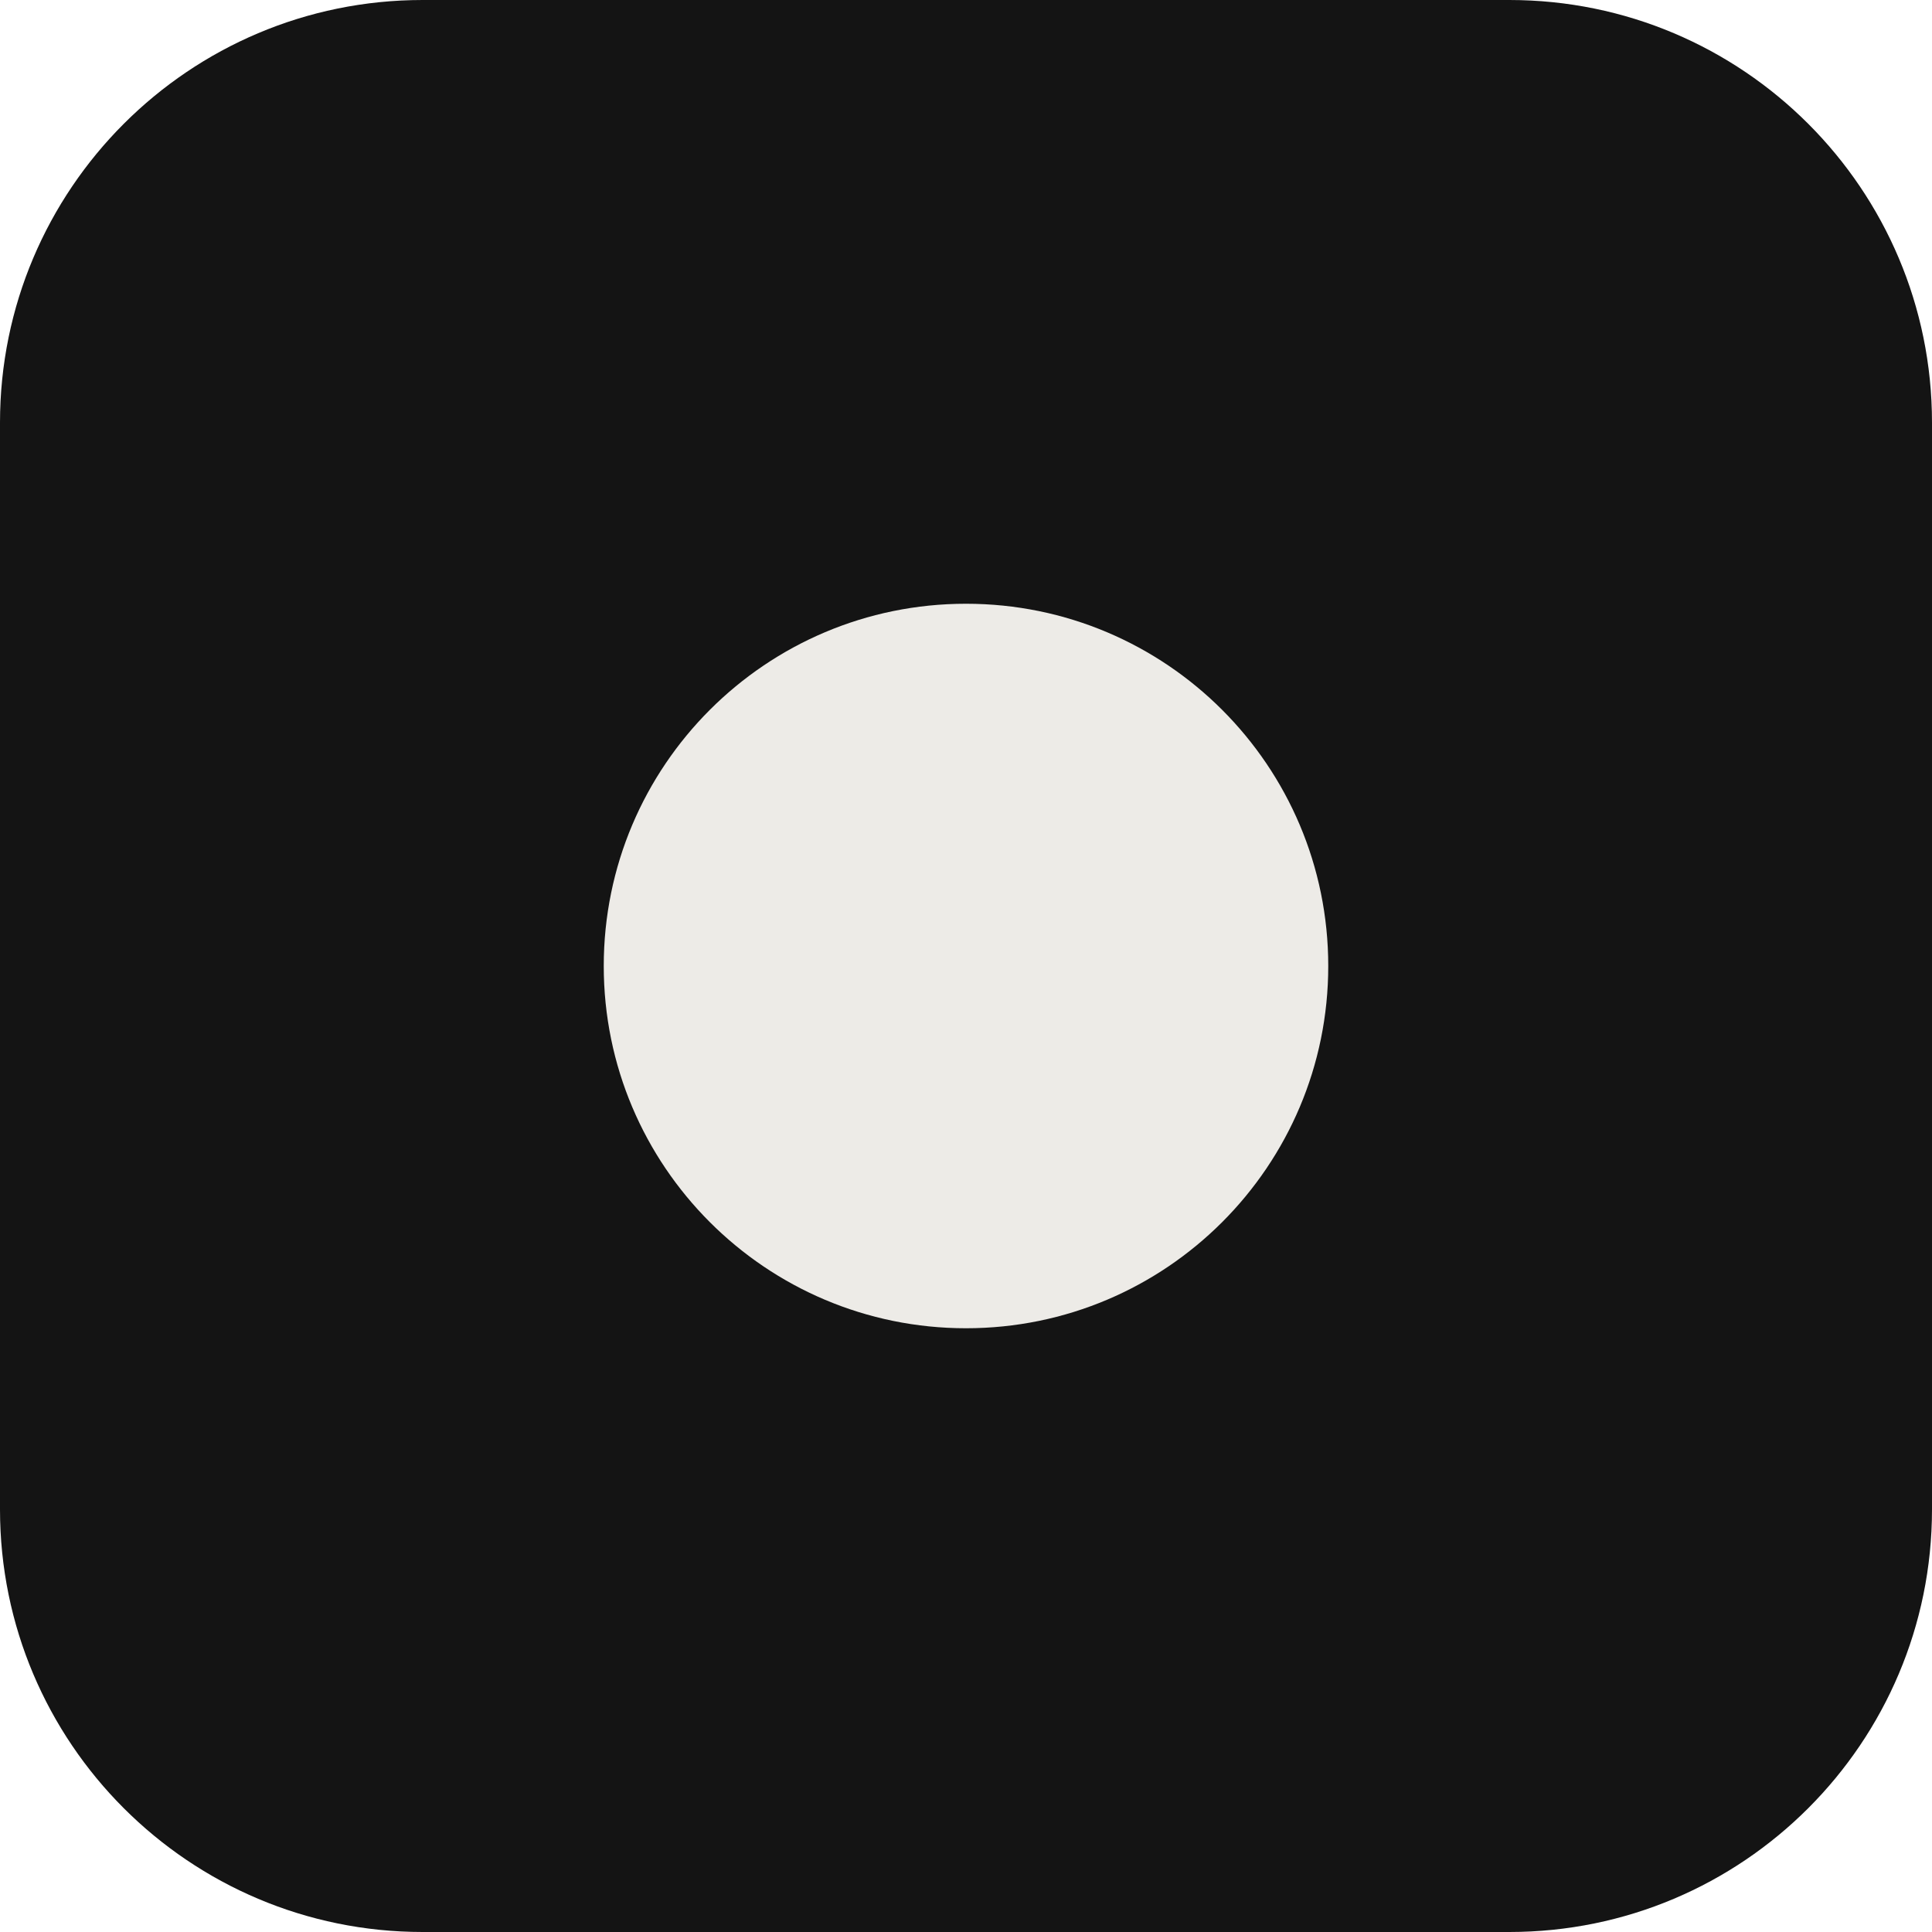
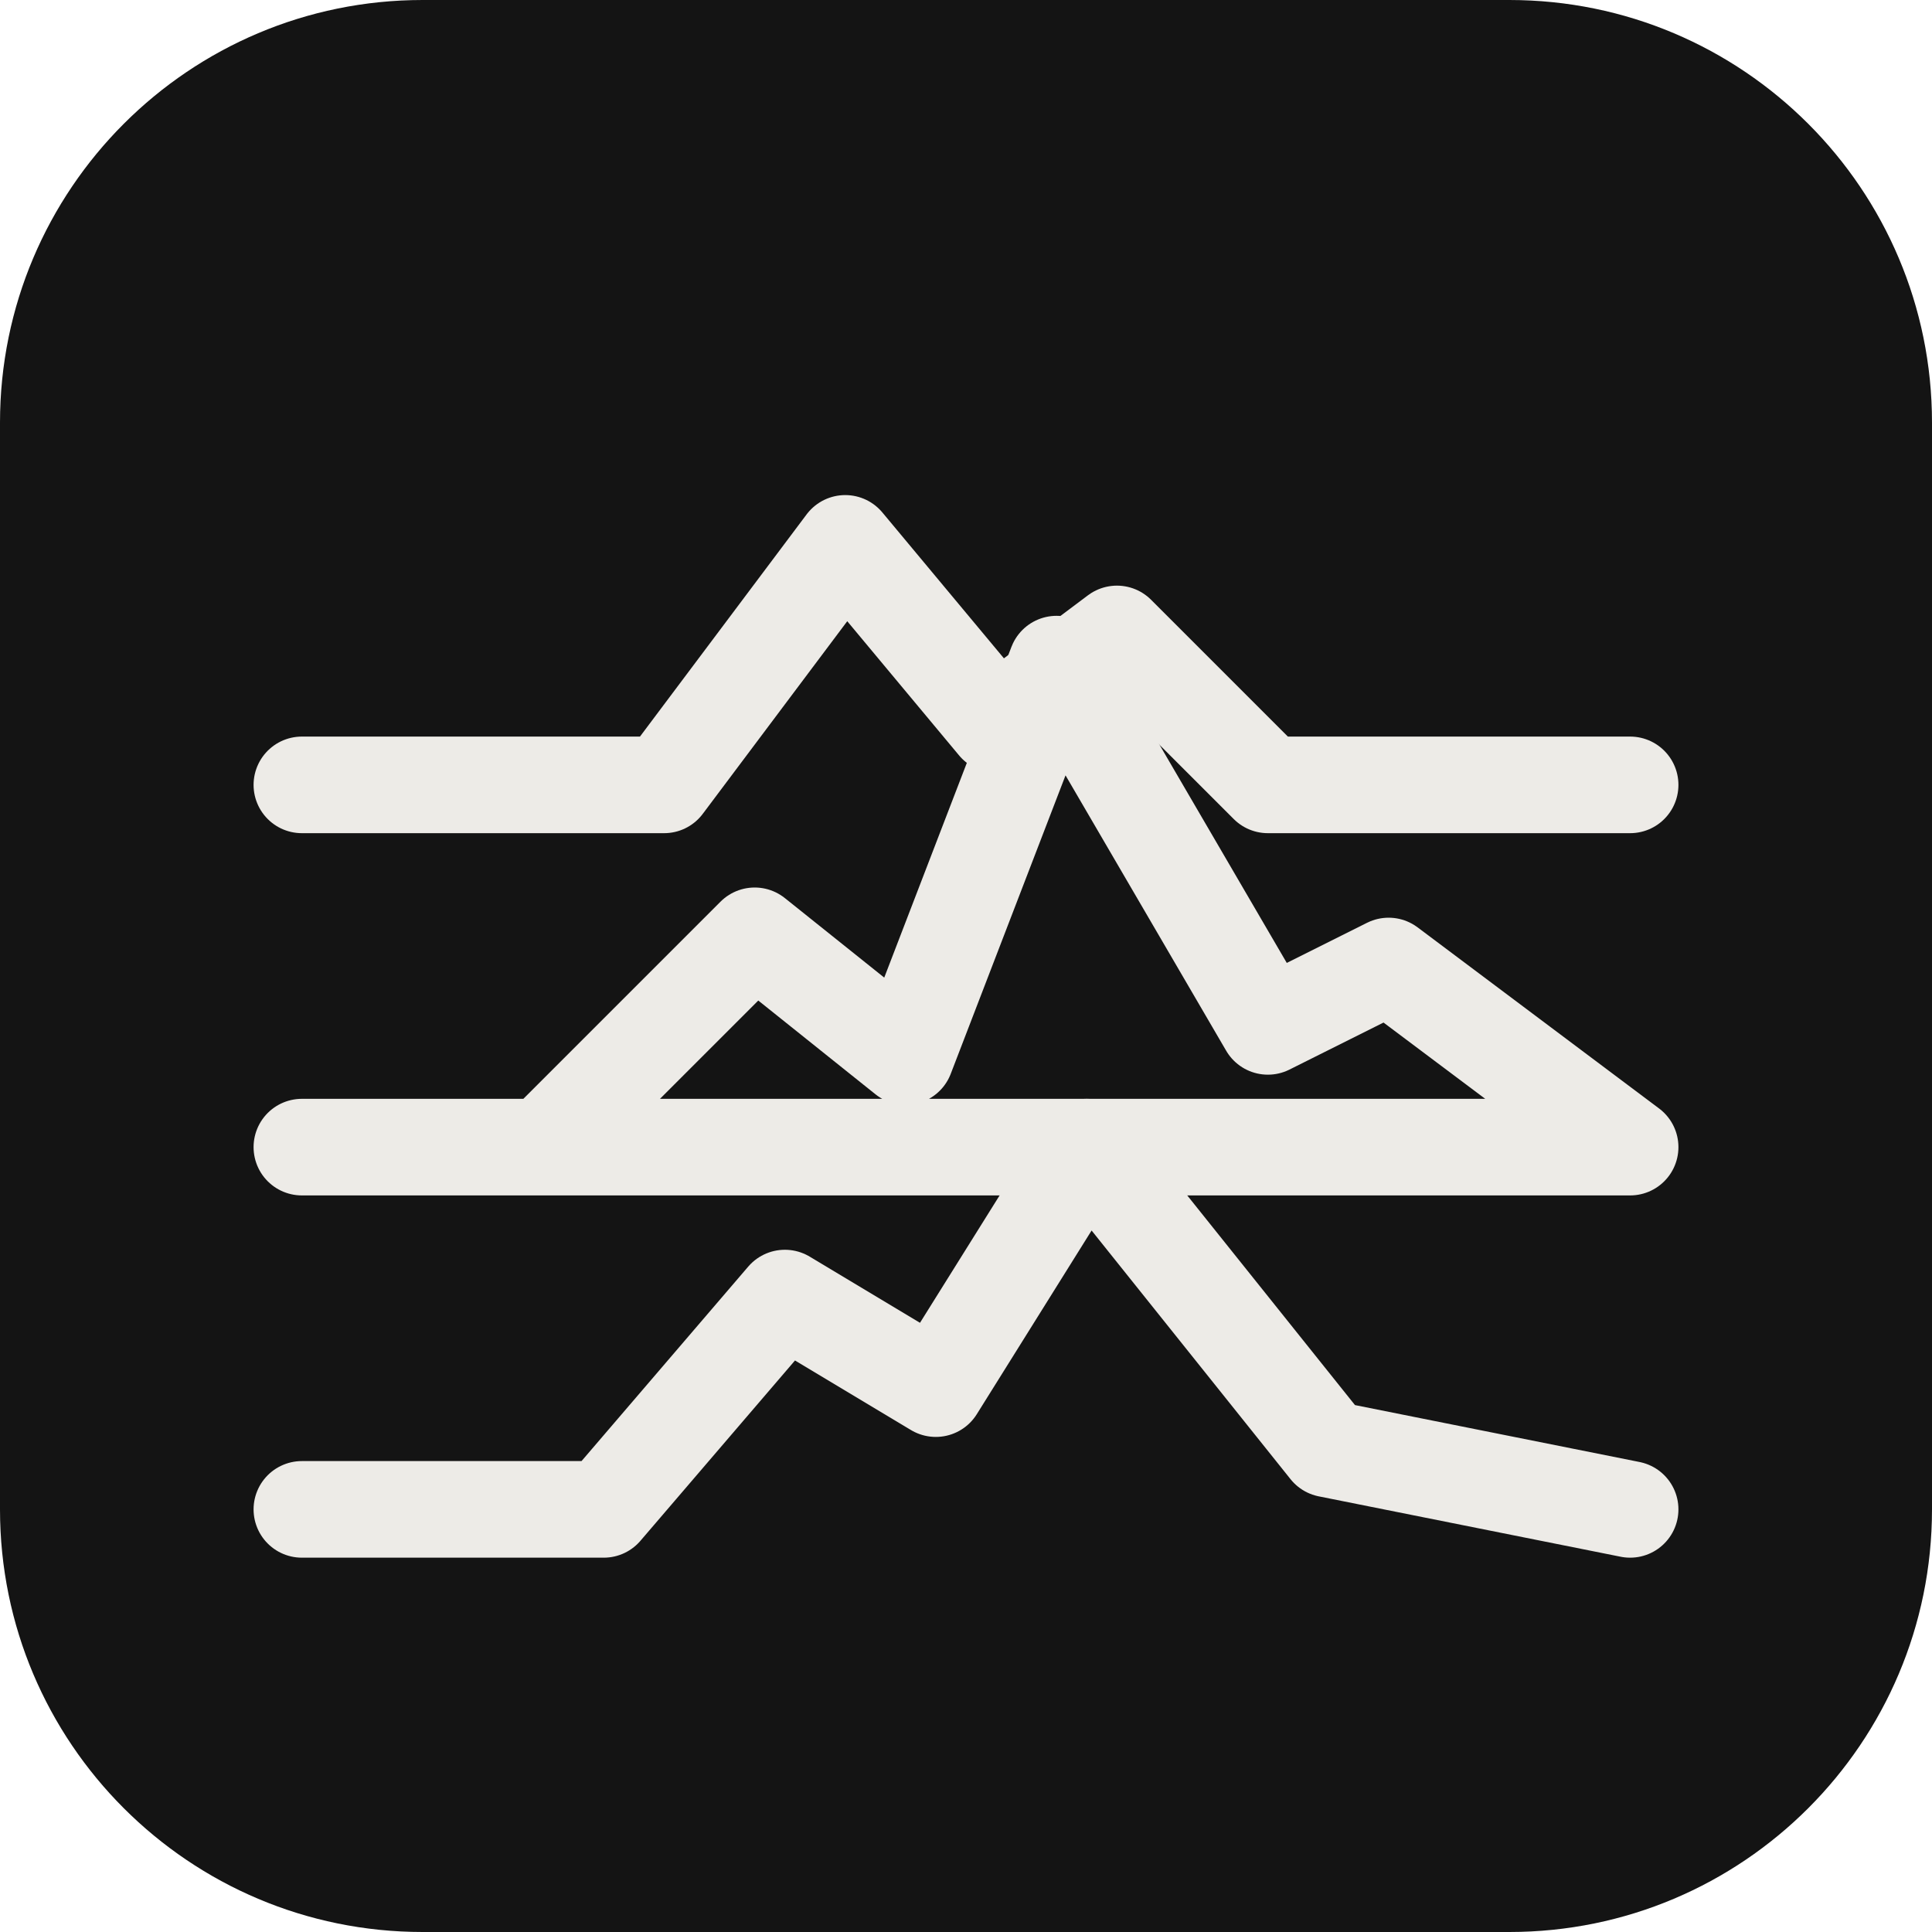
<svg xmlns="http://www.w3.org/2000/svg" viewBox="0 0 32 32">
  <rect width="32" height="32" rx="7" fill="#141414" />
-   <circle cx="16" cy="16" r="6" fill="#EDEBE7" />
+   <g fill="#141414" stroke="#EDEBE7" stroke-width="1.6" stroke-linejoin="round" stroke-linecap="round">
+     <path d="M5 13 L11 13 L14 9 L16.5 12 L18.5 10.5 L21 13 L27 13" />
+     <path d="M5 19 L9 19 L12.5 15.5 L15 17.5 L17.5 11 L21 17 L23 16 L27 19 Z" />
+     <path d="M5 25 L10 25 L13 21.5 L15.5 23 L18 19 L22 24 L27 25" />
+   </g>
</svg>
